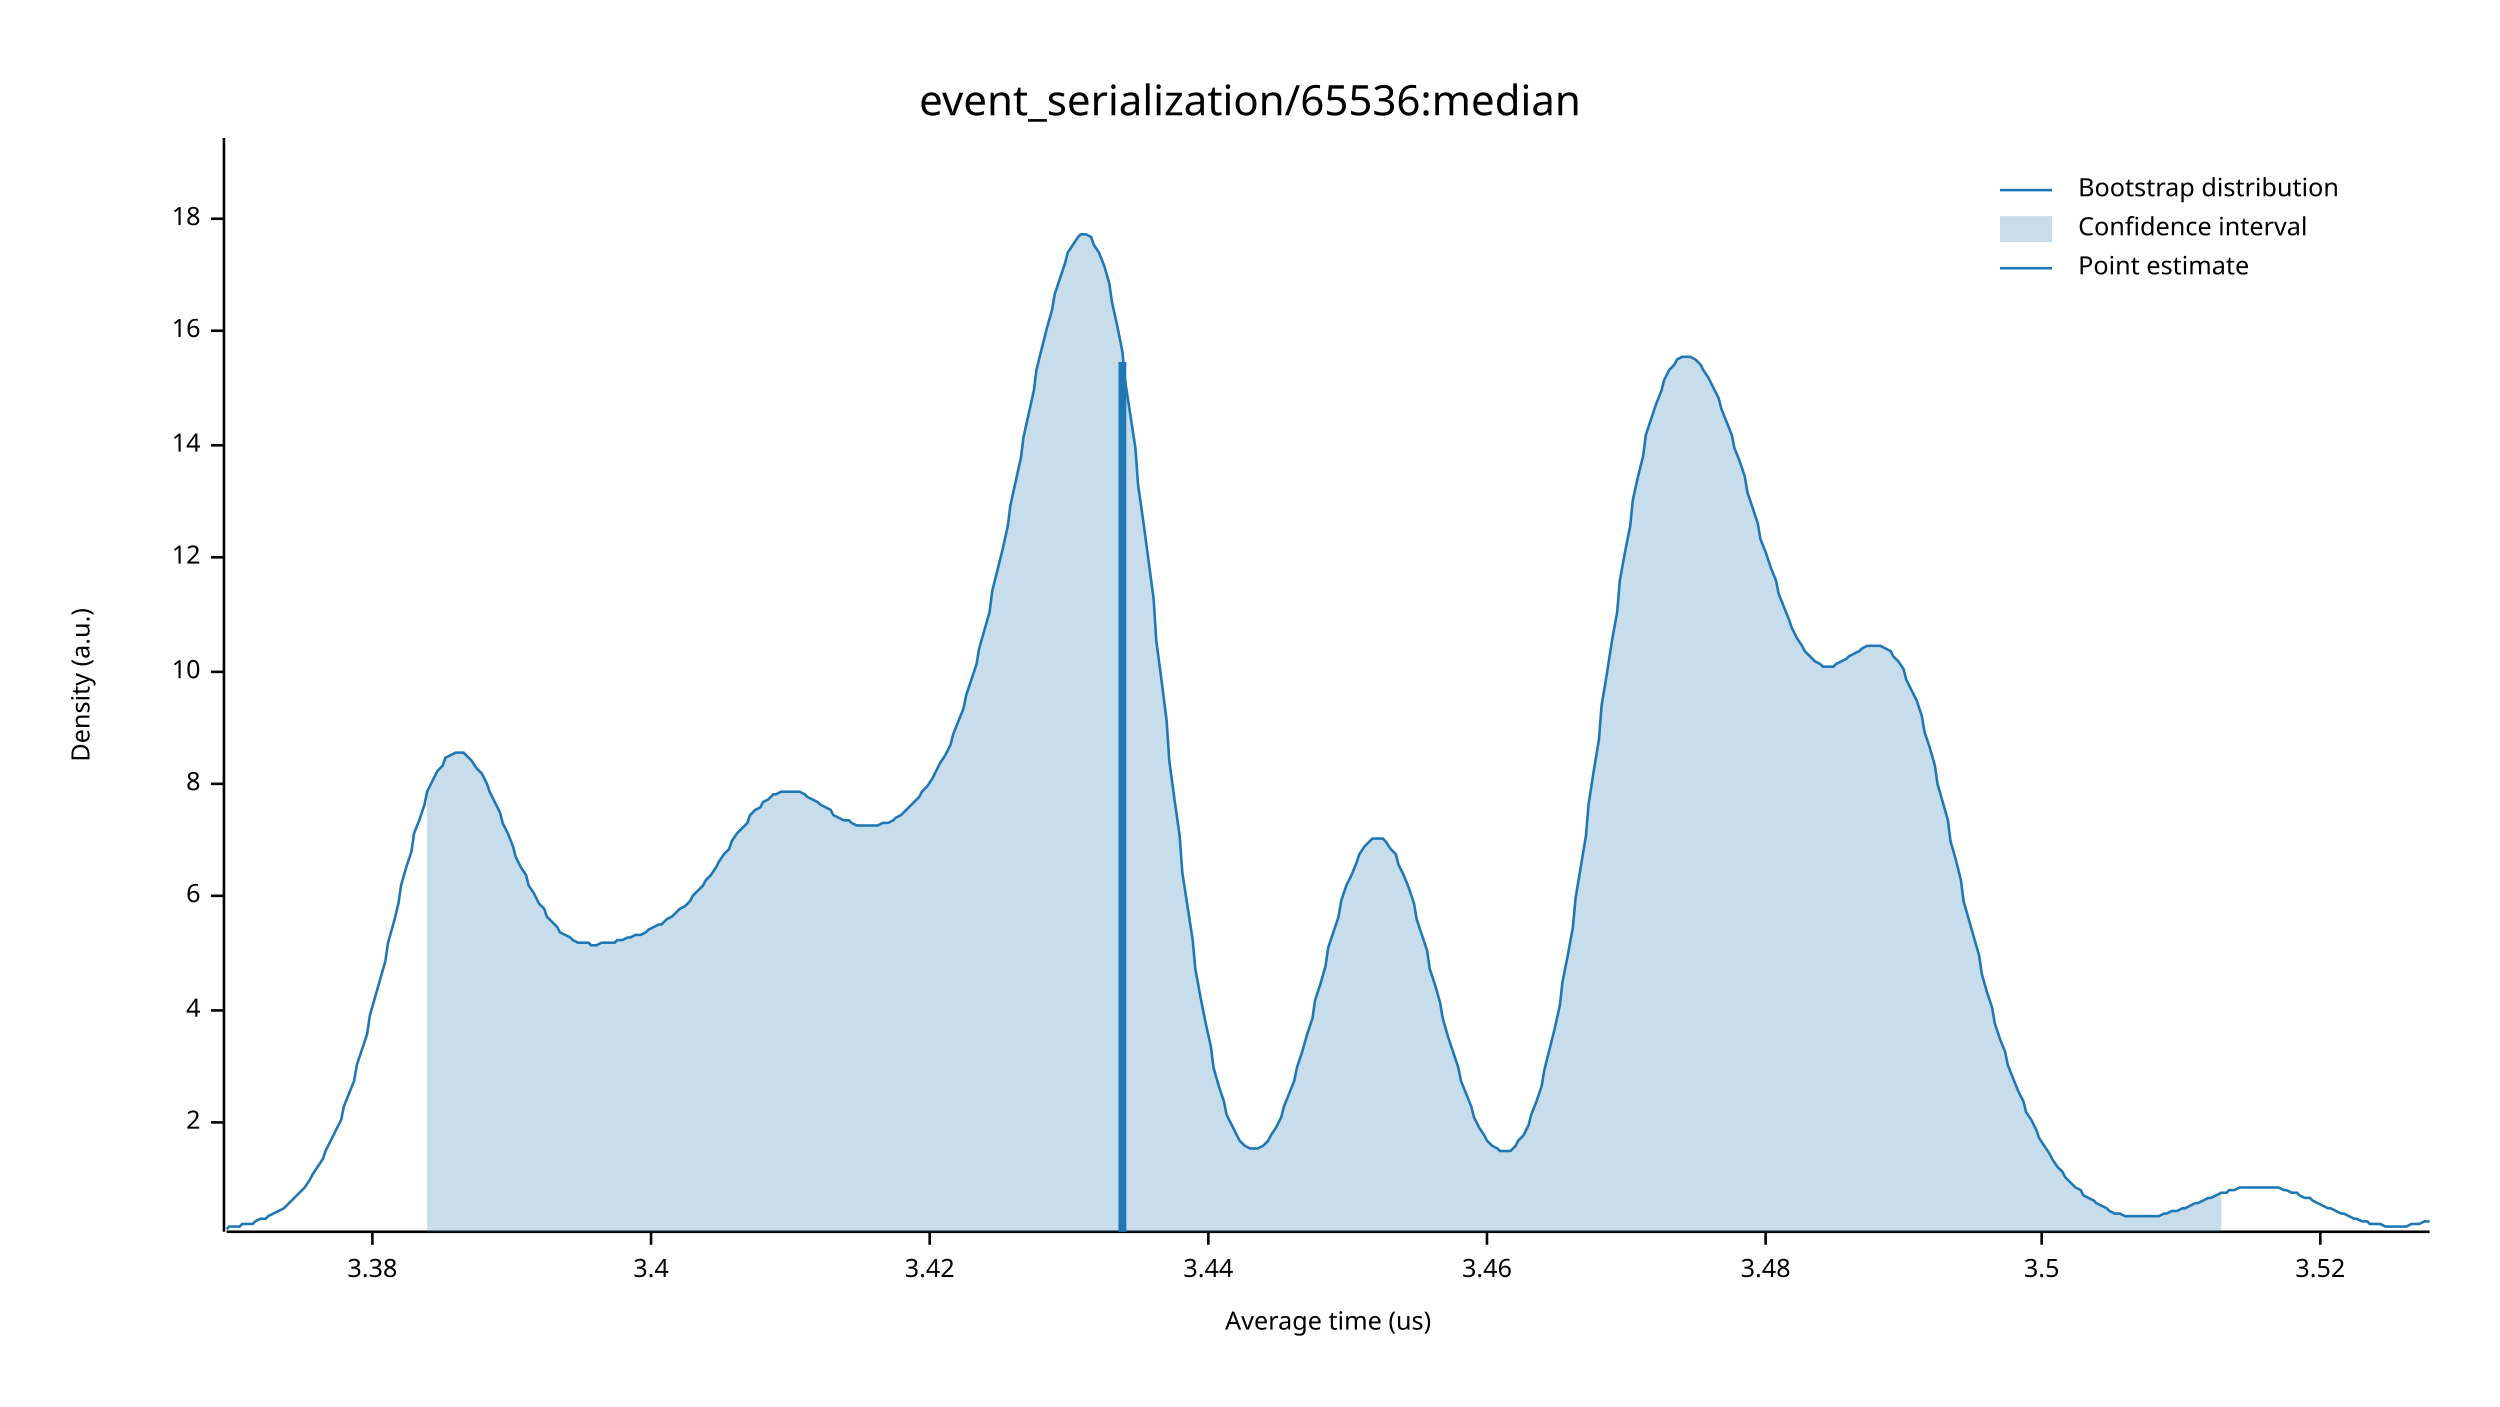
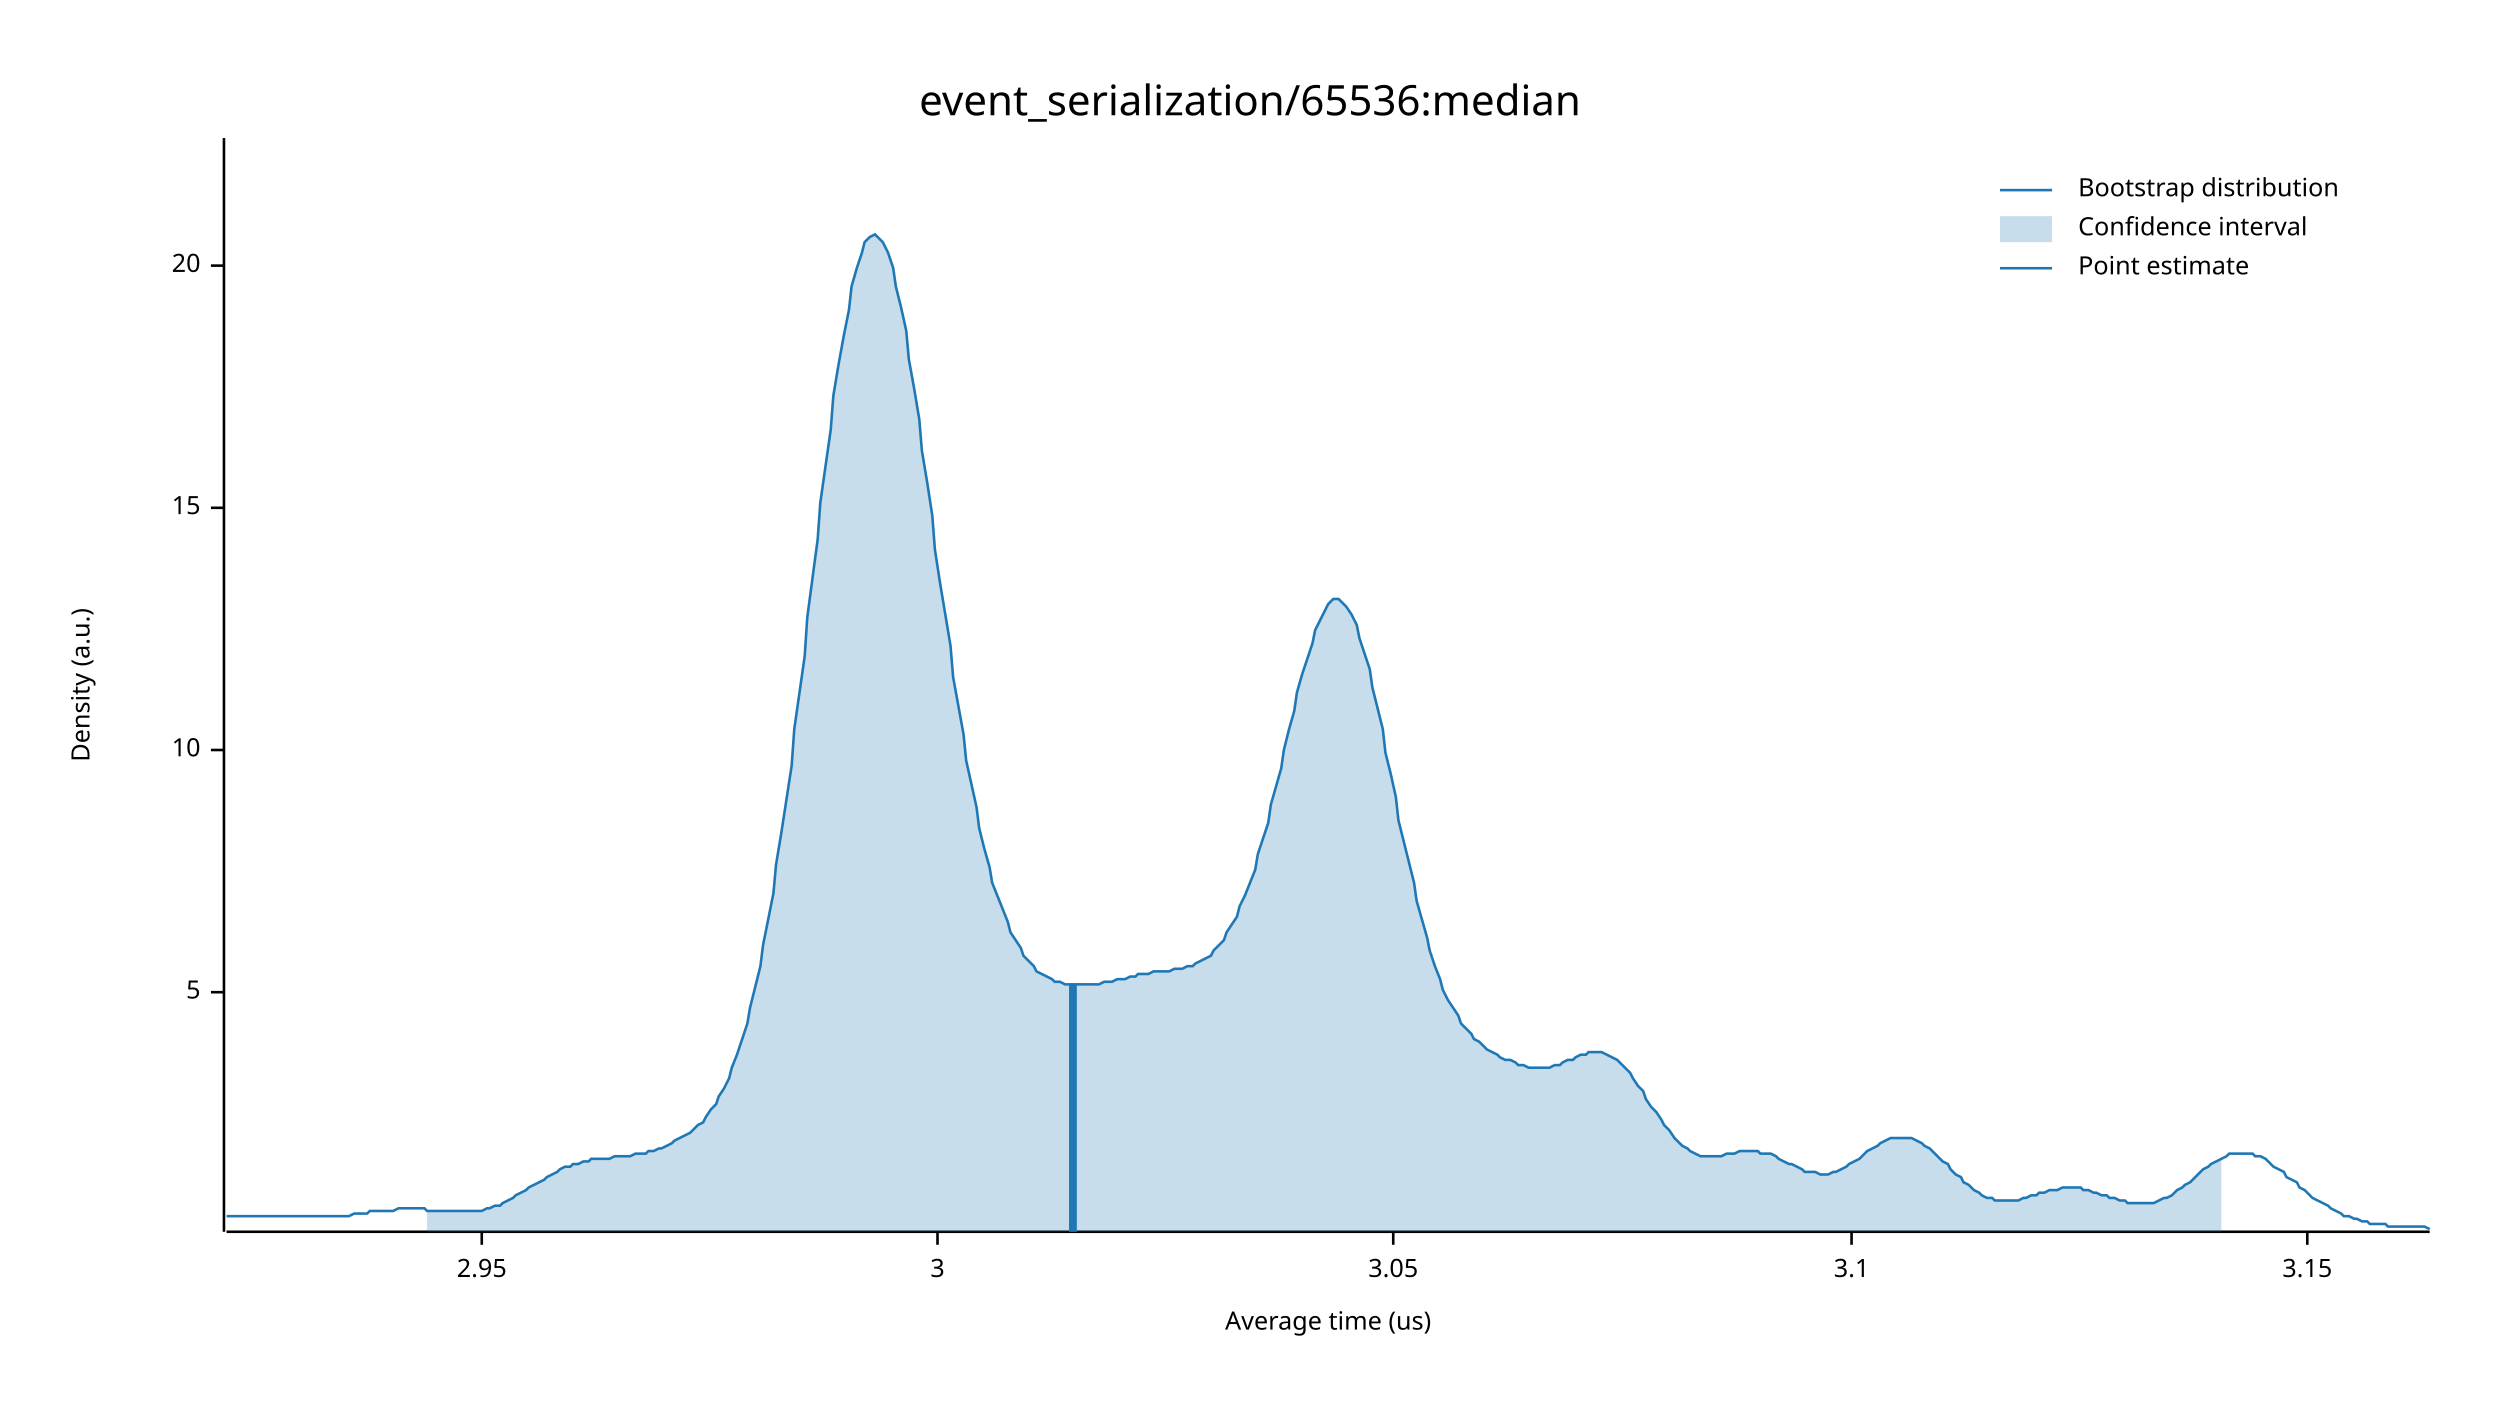
<svg xmlns="http://www.w3.org/2000/svg" width="960" height="540" viewBox="0 0 960 540">
  <text x="480" y="32" dy="0.76em" text-anchor="middle" font-family="sans-serif" font-size="16.129" opacity="1" fill="#000000">
event_serialization/65536:median
</text>
  <text x="27" y="263" dy="0.76em" text-anchor="middle" font-family="sans-serif" font-size="9.677" opacity="1" fill="#000000" transform="rotate(270, 27, 263)">
Density (a.u.)
</text>
  <text x="510" y="513" dy="-0.5ex" text-anchor="middle" font-family="sans-serif" font-size="9.677" opacity="1" fill="#000000">
Average time (us)
</text>
  <polyline fill="none" opacity="1" stroke="#000000" stroke-width="1" points="86,53 86,473 " />
-   <text x="77" y="431" dy="0.5ex" text-anchor="end" font-family="sans-serif" font-size="9.677" opacity="1" fill="#000000">
- 2
+   <text x="77" y="381" dy="0.5ex" text-anchor="end" font-family="sans-serif" font-size="9.677" opacity="1" fill="#000000">
+ 5
</text>
-   <polyline fill="none" opacity="1" stroke="#000000" stroke-width="1" points="81,431 86,431 " />
-   <text x="77" y="388" dy="0.5ex" text-anchor="end" font-family="sans-serif" font-size="9.677" opacity="1" fill="#000000">
- 4
- </text>
-   <polyline fill="none" opacity="1" stroke="#000000" stroke-width="1" points="81,388 86,388 " />
-   <text x="77" y="344" dy="0.5ex" text-anchor="end" font-family="sans-serif" font-size="9.677" opacity="1" fill="#000000">
- 6
- </text>
-   <polyline fill="none" opacity="1" stroke="#000000" stroke-width="1" points="81,344 86,344 " />
-   <text x="77" y="301" dy="0.5ex" text-anchor="end" font-family="sans-serif" font-size="9.677" opacity="1" fill="#000000">
- 8
- </text>
-   <polyline fill="none" opacity="1" stroke="#000000" stroke-width="1" points="81,301 86,301 " />
-   <text x="77" y="258" dy="0.5ex" text-anchor="end" font-family="sans-serif" font-size="9.677" opacity="1" fill="#000000">
+   <polyline fill="none" opacity="1" stroke="#000000" stroke-width="1" points="81,381 86,381 " />
+   <text x="77" y="288" dy="0.5ex" text-anchor="end" font-family="sans-serif" font-size="9.677" opacity="1" fill="#000000">
10
</text>
-   <polyline fill="none" opacity="1" stroke="#000000" stroke-width="1" points="81,258 86,258 " />
-   <text x="77" y="214" dy="0.5ex" text-anchor="end" font-family="sans-serif" font-size="9.677" opacity="1" fill="#000000">
- 12
+   <polyline fill="none" opacity="1" stroke="#000000" stroke-width="1" points="81,288 86,288 " />
+   <text x="77" y="195" dy="0.5ex" text-anchor="end" font-family="sans-serif" font-size="9.677" opacity="1" fill="#000000">
+ 15
</text>
-   <polyline fill="none" opacity="1" stroke="#000000" stroke-width="1" points="81,214 86,214 " />
-   <text x="77" y="171" dy="0.5ex" text-anchor="end" font-family="sans-serif" font-size="9.677" opacity="1" fill="#000000">
- 14
+   <polyline fill="none" opacity="1" stroke="#000000" stroke-width="1" points="81,195 86,195 " />
+   <text x="77" y="102" dy="0.5ex" text-anchor="end" font-family="sans-serif" font-size="9.677" opacity="1" fill="#000000">
+ 20
</text>
-   <polyline fill="none" opacity="1" stroke="#000000" stroke-width="1" points="81,171 86,171 " />
-   <text x="77" y="127" dy="0.5ex" text-anchor="end" font-family="sans-serif" font-size="9.677" opacity="1" fill="#000000">
- 16
+   <polyline fill="none" opacity="1" stroke="#000000" stroke-width="1" points="81,102 86,102 " />
+   <polyline fill="none" opacity="1" stroke="#000000" stroke-width="1" points="87,473 933,473 " />
+   <text x="185" y="483" dy="0.76em" text-anchor="middle" font-family="sans-serif" font-size="9.677" opacity="1" fill="#000000">
+ 2.95
</text>
-   <polyline fill="none" opacity="1" stroke="#000000" stroke-width="1" points="81,127 86,127 " />
-   <text x="77" y="84" dy="0.5ex" text-anchor="end" font-family="sans-serif" font-size="9.677" opacity="1" fill="#000000">
- 18
+   <polyline fill="none" opacity="1" stroke="#000000" stroke-width="1" points="185,473 185,478 " />
+   <text x="360" y="483" dy="0.76em" text-anchor="middle" font-family="sans-serif" font-size="9.677" opacity="1" fill="#000000">
+ 3
</text>
-   <polyline fill="none" opacity="1" stroke="#000000" stroke-width="1" points="81,84 86,84 " />
-   <polyline fill="none" opacity="1" stroke="#000000" stroke-width="1" points="87,473 933,473 " />
-   <text x="143" y="483" dy="0.76em" text-anchor="middle" font-family="sans-serif" font-size="9.677" opacity="1" fill="#000000">
- 3.38
+   <polyline fill="none" opacity="1" stroke="#000000" stroke-width="1" points="360,473 360,478 " />
+   <text x="535" y="483" dy="0.76em" text-anchor="middle" font-family="sans-serif" font-size="9.677" opacity="1" fill="#000000">
+ 3.05
</text>
-   <polyline fill="none" opacity="1" stroke="#000000" stroke-width="1" points="143,473 143,478 " />
-   <text x="250" y="483" dy="0.76em" text-anchor="middle" font-family="sans-serif" font-size="9.677" opacity="1" fill="#000000">
- 3.4
+   <polyline fill="none" opacity="1" stroke="#000000" stroke-width="1" points="535,473 535,478 " />
+   <text x="711" y="483" dy="0.76em" text-anchor="middle" font-family="sans-serif" font-size="9.677" opacity="1" fill="#000000">
+ 3.1
</text>
-   <polyline fill="none" opacity="1" stroke="#000000" stroke-width="1" points="250,473 250,478 " />
-   <text x="357" y="483" dy="0.76em" text-anchor="middle" font-family="sans-serif" font-size="9.677" opacity="1" fill="#000000">
- 3.42
+   <polyline fill="none" opacity="1" stroke="#000000" stroke-width="1" points="711,473 711,478 " />
+   <text x="886" y="483" dy="0.76em" text-anchor="middle" font-family="sans-serif" font-size="9.677" opacity="1" fill="#000000">
+ 3.15
</text>
-   <polyline fill="none" opacity="1" stroke="#000000" stroke-width="1" points="357,473 357,478 " />
-   <text x="464" y="483" dy="0.76em" text-anchor="middle" font-family="sans-serif" font-size="9.677" opacity="1" fill="#000000">
- 3.44
- </text>
-   <polyline fill="none" opacity="1" stroke="#000000" stroke-width="1" points="464,473 464,478 " />
-   <text x="571" y="483" dy="0.76em" text-anchor="middle" font-family="sans-serif" font-size="9.677" opacity="1" fill="#000000">
- 3.46
- </text>
-   <polyline fill="none" opacity="1" stroke="#000000" stroke-width="1" points="571,473 571,478 " />
-   <text x="678" y="483" dy="0.76em" text-anchor="middle" font-family="sans-serif" font-size="9.677" opacity="1" fill="#000000">
- 3.48
- </text>
-   <polyline fill="none" opacity="1" stroke="#000000" stroke-width="1" points="678,473 678,478 " />
-   <text x="784" y="483" dy="0.76em" text-anchor="middle" font-family="sans-serif" font-size="9.677" opacity="1" fill="#000000">
- 3.5
- </text>
-   <polyline fill="none" opacity="1" stroke="#000000" stroke-width="1" points="784,473 784,478 " />
-   <text x="891" y="483" dy="0.76em" text-anchor="middle" font-family="sans-serif" font-size="9.677" opacity="1" fill="#000000">
- 3.52
- </text>
-   <polyline fill="none" opacity="1" stroke="#000000" stroke-width="1" points="891,473 891,478 " />
-   <polyline fill="none" opacity="1" stroke="#1F78B4" stroke-width="1" points="87,472 88,471 90,471 92,471 93,470 95,470 97,470 98,469 100,468 102,468 103,467 105,466 107,465 109,464 110,463 112,461 114,459 115,458 117,456 119,453 120,451 122,448 124,445 125,442 127,438 129,434 131,430 132,425 134,420 136,415 137,409 139,403 141,397 142,390 144,383 146,376 148,369 149,362 151,355 153,347 154,340 156,333 158,327 159,320 161,315 163,309 164,304 166,300 168,296 170,294 171,291 173,290 175,289 176,289 178,289 180,291 181,292 183,295 185,297 187,301 188,304 190,308 192,312 193,316 195,320 197,325 198,329 200,333 202,336 203,340 205,343 207,347 209,349 210,352 212,354 214,356 215,358 217,359 219,360 220,361 222,362 224,362 226,362 227,363 229,363 231,362 232,362 234,362 236,362 237,361 239,361 241,360 242,360 244,359 246,359 248,358 249,357 251,356 253,355 254,355 256,353 258,352 259,351 261,349 263,348 265,346 266,344 268,342 270,340 271,338 273,336 275,333 276,331 278,328 280,326 281,323 283,320 285,318 287,316 288,313 290,311 292,310 293,308 295,307 297,305 298,305 300,304 302,304 304,304 305,304 307,304 309,305 310,306 312,307 314,308 315,309 317,310 319,311 320,313 322,314 324,315 326,315 327,316 329,317 331,317 332,317 334,317 336,317 337,317 339,316 341,316 343,315 344,314 346,313 348,311 349,310 351,308 353,306 354,304 356,302 358,299 359,297 361,293 363,290 365,286 366,282 368,277 370,272 371,267 373,261 375,255 376,249 378,242 380,235 381,227 383,219 385,211 387,202 388,194 390,185 392,176 393,168 395,159 397,150 398,142 400,134 402,126 404,119 405,113 407,107 409,101 410,97 412,94 414,91 415,90 417,90 419,91 420,94 422,97 424,102 426,109 427,116 429,125 431,135 432,146 434,159 436,172 437,186 439,200 441,215 443,230 444,246 446,261 448,277 449,292 451,307 453,321 454,335 456,348 458,361 459,372 461,383 463,393 465,402 466,410 468,417 470,423 471,428 473,432 475,436 476,438 478,440 480,441 482,441 483,441 485,440 487,438 488,436 490,433 492,429 493,425 495,420 497,415 498,410 500,404 502,397 504,391 505,384 507,378 509,371 510,364 512,358 514,352 515,346 517,340 519,336 521,331 522,328 524,325 526,323 527,322 529,322 531,322 532,323 534,326 536,328 537,332 539,336 541,341 543,347 544,353 546,359 548,365 549,372 551,378 553,385 554,391 556,398 558,404 560,410 561,415 563,420 565,425 566,429 568,433 570,436 571,438 573,440 575,441 576,442 578,442 580,442 582,440 583,438 585,436 587,432 588,428 590,423 592,417 593,411 595,403 597,395 599,386 600,377 602,367 604,356 605,345 607,333 609,321 610,309 612,296 614,284 615,271 617,259 619,246 621,235 622,223 624,212 626,202 627,192 629,183 631,175 632,167 634,161 636,155 638,150 639,146 641,142 643,140 644,138 646,137 648,137 649,137 651,138 653,140 654,142 656,145 658,149 660,153 661,157 663,162 665,167 666,172 668,177 670,183 671,189 673,195 675,201 676,207 678,212 680,218 682,223 683,228 685,233 687,238 688,241 690,245 692,248 693,250 695,252 697,254 699,255 700,256 702,256 704,256 705,255 707,254 709,253 710,252 712,251 714,250 715,249 717,248 719,248 721,248 722,248 724,249 726,250 727,252 729,254 731,257 732,261 734,265 736,269 738,275 739,281 741,287 743,294 744,301 746,308 748,315 749,323 751,330 753,338 754,346 756,353 758,360 760,367 761,374 763,381 765,387 766,393 768,399 770,404 771,409 773,414 775,419 777,423 778,427 780,430 782,434 783,437 785,440 787,443 788,445 790,448 792,450 793,452 795,454 797,456 799,457 800,459 802,460 804,461 805,462 807,463 809,464 810,465 812,466 814,466 816,467 817,467 819,467 821,467 822,467 824,467 826,467 827,467 829,467 831,466 832,466 834,465 836,465 838,464 839,464 841,463 843,462 844,462 846,461 848,460 849,460 851,459 853,458 855,458 856,457 858,457 860,456 861,456 863,456 865,456 866,456 868,456 870,456 871,456 873,456 875,456 877,457 878,457 880,458 882,458 883,459 885,460 887,460 888,461 890,462 892,463 894,464 895,464 897,465 899,466 900,466 902,467 904,468 905,468 907,469 909,469 910,470 912,470 914,470 916,471 917,471 919,471 921,471 922,471 924,471 926,470 927,470 929,470 931,469 933,469 " />
-   <polygon opacity="0.25" fill="#1F78B4" points="164,304 166,300 168,296 170,294 171,291 173,290 175,289 176,289 178,289 180,291 181,292 183,295 185,297 187,301 188,304 190,308 192,312 193,316 195,320 197,325 198,329 200,333 202,336 203,340 205,343 207,347 209,349 210,352 212,354 214,356 215,358 217,359 219,360 220,361 222,362 224,362 226,362 227,363 229,363 231,362 232,362 234,362 236,362 237,361 239,361 241,360 242,360 244,359 246,359 248,358 249,357 251,356 253,355 254,355 256,353 258,352 259,351 261,349 263,348 265,346 266,344 268,342 270,340 271,338 273,336 275,333 276,331 278,328 280,326 281,323 283,320 285,318 287,316 288,313 290,311 292,310 293,308 295,307 297,305 298,305 300,304 302,304 304,304 305,304 307,304 309,305 310,306 312,307 314,308 315,309 317,310 319,311 320,313 322,314 324,315 326,315 327,316 329,317 331,317 332,317 334,317 336,317 337,317 339,316 341,316 343,315 344,314 346,313 348,311 349,310 351,308 353,306 354,304 356,302 358,299 359,297 361,293 363,290 365,286 366,282 368,277 370,272 371,267 373,261 375,255 376,249 378,242 380,235 381,227 383,219 385,211 387,202 388,194 390,185 392,176 393,168 395,159 397,150 398,142 400,134 402,126 404,119 405,113 407,107 409,101 410,97 412,94 414,91 415,90 417,90 419,91 420,94 422,97 424,102 426,109 427,116 429,125 431,135 432,146 434,159 436,172 437,186 439,200 441,215 443,230 444,246 446,261 448,277 449,292 451,307 453,321 454,335 456,348 458,361 459,372 461,383 463,393 465,402 466,410 468,417 470,423 471,428 473,432 475,436 476,438 478,440 480,441 482,441 483,441 485,440 487,438 488,436 490,433 492,429 493,425 495,420 497,415 498,410 500,404 502,397 504,391 505,384 507,378 509,371 510,364 512,358 514,352 515,346 517,340 519,336 521,331 522,328 524,325 526,323 527,322 529,322 531,322 532,323 534,326 536,328 537,332 539,336 541,341 543,347 544,353 546,359 548,365 549,372 551,378 553,385 554,391 556,398 558,404 560,410 561,415 563,420 565,425 566,429 568,433 570,436 571,438 573,440 575,441 576,442 578,442 580,442 582,440 583,438 585,436 587,432 588,428 590,423 592,417 593,411 595,403 597,395 599,386 600,377 602,367 604,356 605,345 607,333 609,321 610,309 612,296 614,284 615,271 617,259 619,246 621,235 622,223 624,212 626,202 627,192 629,183 631,175 632,167 634,161 636,155 638,150 639,146 641,142 643,140 644,138 646,137 648,137 649,137 651,138 653,140 654,142 656,145 658,149 660,153 661,157 663,162 665,167 666,172 668,177 670,183 671,189 673,195 675,201 676,207 678,212 680,218 682,223 683,228 685,233 687,238 688,241 690,245 692,248 693,250 695,252 697,254 699,255 700,256 702,256 704,256 705,255 707,254 709,253 710,252 712,251 714,250 715,249 717,248 719,248 721,248 722,248 724,249 726,250 727,252 729,254 731,257 732,261 734,265 736,269 738,275 739,281 741,287 743,294 744,301 746,308 748,315 749,323 751,330 753,338 754,346 756,353 758,360 760,367 761,374 763,381 765,387 766,393 768,399 770,404 771,409 773,414 775,419 777,423 778,427 780,430 782,434 783,437 785,440 787,443 788,445 790,448 792,450 793,452 795,454 797,456 799,457 800,459 802,460 804,461 805,462 807,463 809,464 810,465 812,466 814,466 816,467 817,467 819,467 821,467 822,467 824,467 826,467 827,467 829,467 831,466 832,466 834,465 836,465 838,464 839,464 841,463 843,462 844,462 846,461 848,460 849,460 851,459 853,458 853,473 164,473 " />
-   <polyline fill="none" opacity="1" stroke="#1F78B4" stroke-width="3" points="431,473 431,139 " />
+   <polyline fill="none" opacity="1" stroke="#000000" stroke-width="1" points="886,473 886,478 " />
+   <polyline fill="none" opacity="1" stroke="#1F78B4" stroke-width="1" points="87,467 88,467 90,467 92,467 93,467 95,467 97,467 98,467 100,467 102,467 103,467 105,467 107,467 109,467 110,467 112,467 114,467 115,467 117,467 119,467 120,467 122,467 124,467 125,467 127,467 129,467 131,467 132,467 134,467 136,466 137,466 139,466 141,466 142,465 144,465 146,465 148,465 149,465 151,465 153,464 154,464 156,464 158,464 159,464 161,464 163,464 164,465 166,465 168,465 170,465 171,465 173,465 175,465 176,465 178,465 180,465 181,465 183,465 185,465 187,464 188,464 190,463 192,463 193,462 195,461 197,460 198,459 200,458 202,457 203,456 205,455 207,454 209,453 210,452 212,451 214,450 215,449 217,448 219,448 220,447 222,447 224,446 226,446 227,445 229,445 231,445 232,445 234,445 236,444 237,444 239,444 241,444 242,444 244,443 246,443 248,443 249,442 251,442 253,441 254,441 256,440 258,439 259,438 261,437 263,436 265,435 266,434 268,432 270,431 271,429 273,426 275,424 276,421 278,418 280,414 281,410 283,405 285,399 287,393 288,387 290,379 292,371 293,363 295,353 297,343 298,332 300,320 302,307 304,294 305,280 307,266 309,252 310,237 312,222 314,207 315,193 317,179 319,165 320,152 322,140 324,129 326,119 327,110 329,103 331,97 332,93 334,91 336,90 337,91 339,93 341,97 343,103 344,110 346,118 348,127 349,138 351,149 353,161 354,173 356,185 358,198 359,211 361,224 363,236 365,248 366,260 368,271 370,282 371,292 373,301 375,310 376,318 378,326 380,333 381,339 383,344 385,349 387,354 388,358 390,361 392,364 393,367 395,369 397,371 398,373 400,374 402,375 404,376 405,377 407,377 409,378 410,378 412,378 414,378 415,378 417,378 419,378 420,378 422,378 424,377 426,377 427,377 429,376 431,376 432,376 434,375 436,375 437,374 439,374 441,374 443,373 444,373 446,373 448,373 449,373 451,372 453,372 454,372 456,371 458,371 459,370 461,369 463,368 465,367 466,365 468,363 470,361 471,358 473,355 475,352 476,348 478,344 480,339 482,334 483,328 485,322 487,316 488,309 490,302 492,295 493,288 495,280 497,273 498,266 500,259 502,253 504,247 505,242 507,238 509,234 510,232 512,230 514,230 515,231 517,233 519,236 521,240 522,245 524,251 526,257 527,264 529,272 531,280 532,289 534,297 536,306 537,315 539,323 541,331 543,339 544,346 546,353 548,360 549,365 551,371 553,376 554,380 556,384 558,387 560,390 561,393 563,395 565,397 566,399 568,400 570,402 571,403 573,404 575,405 576,406 578,407 580,407 582,408 583,409 585,409 587,410 588,410 590,410 592,410 593,410 595,410 597,409 599,409 600,408 602,407 604,407 605,406 607,405 609,405 610,404 612,404 614,404 615,404 617,405 619,406 621,407 622,408 624,410 626,412 627,414 629,417 631,419 632,422 634,425 636,427 638,430 639,432 641,434 643,437 644,438 646,440 648,441 649,442 651,443 653,444 654,444 656,444 658,444 660,444 661,444 663,443 665,443 666,443 668,442 670,442 671,442 673,442 675,442 676,443 678,443 680,443 682,444 683,445 685,446 687,447 688,447 690,448 692,449 693,450 695,450 697,450 699,451 700,451 702,451 704,450 705,450 707,449 709,448 710,447 712,446 714,445 715,444 717,442 719,441 721,440 722,439 724,438 726,437 727,437 729,437 731,437 732,437 734,437 736,438 738,439 739,440 741,441 743,443 744,444 746,446 748,447 749,449 751,451 753,452 754,454 756,455 758,457 760,458 761,459 763,460 765,460 766,461 768,461 770,461 771,461 773,461 775,461 777,460 778,460 780,459 782,459 783,458 785,458 787,457 788,457 790,457 792,456 793,456 795,456 797,456 799,456 800,457 802,457 804,458 805,458 807,459 809,459 810,460 812,460 814,461 816,461 817,462 819,462 821,462 822,462 824,462 826,462 827,462 829,461 831,460 832,460 834,459 836,457 838,456 839,455 841,454 843,452 844,451 846,449 848,448 849,447 851,446 853,445 855,444 856,443 858,443 860,443 861,443 863,443 865,443 866,444 868,444 870,445 871,446 873,448 875,449 877,450 878,452 880,453 882,454 883,456 885,457 887,459 888,460 890,461 892,462 894,463 895,464 897,465 899,466 900,467 902,467 904,468 905,468 907,469 909,469 910,470 912,470 914,470 916,470 917,471 919,471 921,471 922,471 924,471 926,471 927,471 929,471 931,471 933,472 " />
+   <polygon opacity="0.25" fill="#1F78B4" points="164,465 166,465 168,465 170,465 171,465 173,465 175,465 176,465 178,465 180,465 181,465 183,465 185,465 187,464 188,464 190,463 192,463 193,462 195,461 197,460 198,459 200,458 202,457 203,456 205,455 207,454 209,453 210,452 212,451 214,450 215,449 217,448 219,448 220,447 222,447 224,446 226,446 227,445 229,445 231,445 232,445 234,445 236,444 237,444 239,444 241,444 242,444 244,443 246,443 248,443 249,442 251,442 253,441 254,441 256,440 258,439 259,438 261,437 263,436 265,435 266,434 268,432 270,431 271,429 273,426 275,424 276,421 278,418 280,414 281,410 283,405 285,399 287,393 288,387 290,379 292,371 293,363 295,353 297,343 298,332 300,320 302,307 304,294 305,280 307,266 309,252 310,237 312,222 314,207 315,193 317,179 319,165 320,152 322,140 324,129 326,119 327,110 329,103 331,97 332,93 334,91 336,90 337,91 339,93 341,97 343,103 344,110 346,118 348,127 349,138 351,149 353,161 354,173 356,185 358,198 359,211 361,224 363,236 365,248 366,260 368,271 370,282 371,292 373,301 375,310 376,318 378,326 380,333 381,339 383,344 385,349 387,354 388,358 390,361 392,364 393,367 395,369 397,371 398,373 400,374 402,375 404,376 405,377 407,377 409,378 410,378 412,378 414,378 415,378 417,378 419,378 420,378 422,378 424,377 426,377 427,377 429,376 431,376 432,376 434,375 436,375 437,374 439,374 441,374 443,373 444,373 446,373 448,373 449,373 451,372 453,372 454,372 456,371 458,371 459,370 461,369 463,368 465,367 466,365 468,363 470,361 471,358 473,355 475,352 476,348 478,344 480,339 482,334 483,328 485,322 487,316 488,309 490,302 492,295 493,288 495,280 497,273 498,266 500,259 502,253 504,247 505,242 507,238 509,234 510,232 512,230 514,230 515,231 517,233 519,236 521,240 522,245 524,251 526,257 527,264 529,272 531,280 532,289 534,297 536,306 537,315 539,323 541,331 543,339 544,346 546,353 548,360 549,365 551,371 553,376 554,380 556,384 558,387 560,390 561,393 563,395 565,397 566,399 568,400 570,402 571,403 573,404 575,405 576,406 578,407 580,407 582,408 583,409 585,409 587,410 588,410 590,410 592,410 593,410 595,410 597,409 599,409 600,408 602,407 604,407 605,406 607,405 609,405 610,404 612,404 614,404 615,404 617,405 619,406 621,407 622,408 624,410 626,412 627,414 629,417 631,419 632,422 634,425 636,427 638,430 639,432 641,434 643,437 644,438 646,440 648,441 649,442 651,443 653,444 654,444 656,444 658,444 660,444 661,444 663,443 665,443 666,443 668,442 670,442 671,442 673,442 675,442 676,443 678,443 680,443 682,444 683,445 685,446 687,447 688,447 690,448 692,449 693,450 695,450 697,450 699,451 700,451 702,451 704,450 705,450 707,449 709,448 710,447 712,446 714,445 715,444 717,442 719,441 721,440 722,439 724,438 726,437 727,437 729,437 731,437 732,437 734,437 736,438 738,439 739,440 741,441 743,443 744,444 746,446 748,447 749,449 751,451 753,452 754,454 756,455 758,457 760,458 761,459 763,460 765,460 766,461 768,461 770,461 771,461 773,461 775,461 777,460 778,460 780,459 782,459 783,458 785,458 787,457 788,457 790,457 792,456 793,456 795,456 797,456 799,456 800,457 802,457 804,458 805,458 807,459 809,459 810,460 812,460 814,461 816,461 817,462 819,462 821,462 822,462 824,462 826,462 827,462 829,461 831,460 832,460 834,459 836,457 838,456 839,455 841,454 843,452 844,451 846,449 848,448 849,447 851,446 853,445 853,473 164,473 " />
+   <polyline fill="none" opacity="1" stroke="#1F78B4" stroke-width="3" points="412,473 412,378 " />
  <text x="798" y="68" dy="0.76em" text-anchor="start" font-family="sans-serif" font-size="9.677" opacity="1" fill="#000000">
Bootstrap distribution
</text>
  <text x="798" y="83" dy="0.76em" text-anchor="start" font-family="sans-serif" font-size="9.677" opacity="1" fill="#000000">
Confidence interval
</text>
  <text x="798" y="98" dy="0.76em" text-anchor="start" font-family="sans-serif" font-size="9.677" opacity="1" fill="#000000">
Point estimate
</text>
  <polyline fill="none" opacity="1" stroke="#1F78B4" stroke-width="1" points="768,73 788,73 " />
  <rect x="768" y="83" width="20" height="10" opacity="0.25" fill="#1F78B4" stroke="none" />
  <polyline fill="none" opacity="1" stroke="#1F78B4" stroke-width="1" points="768,103 788,103 " />
</svg>
